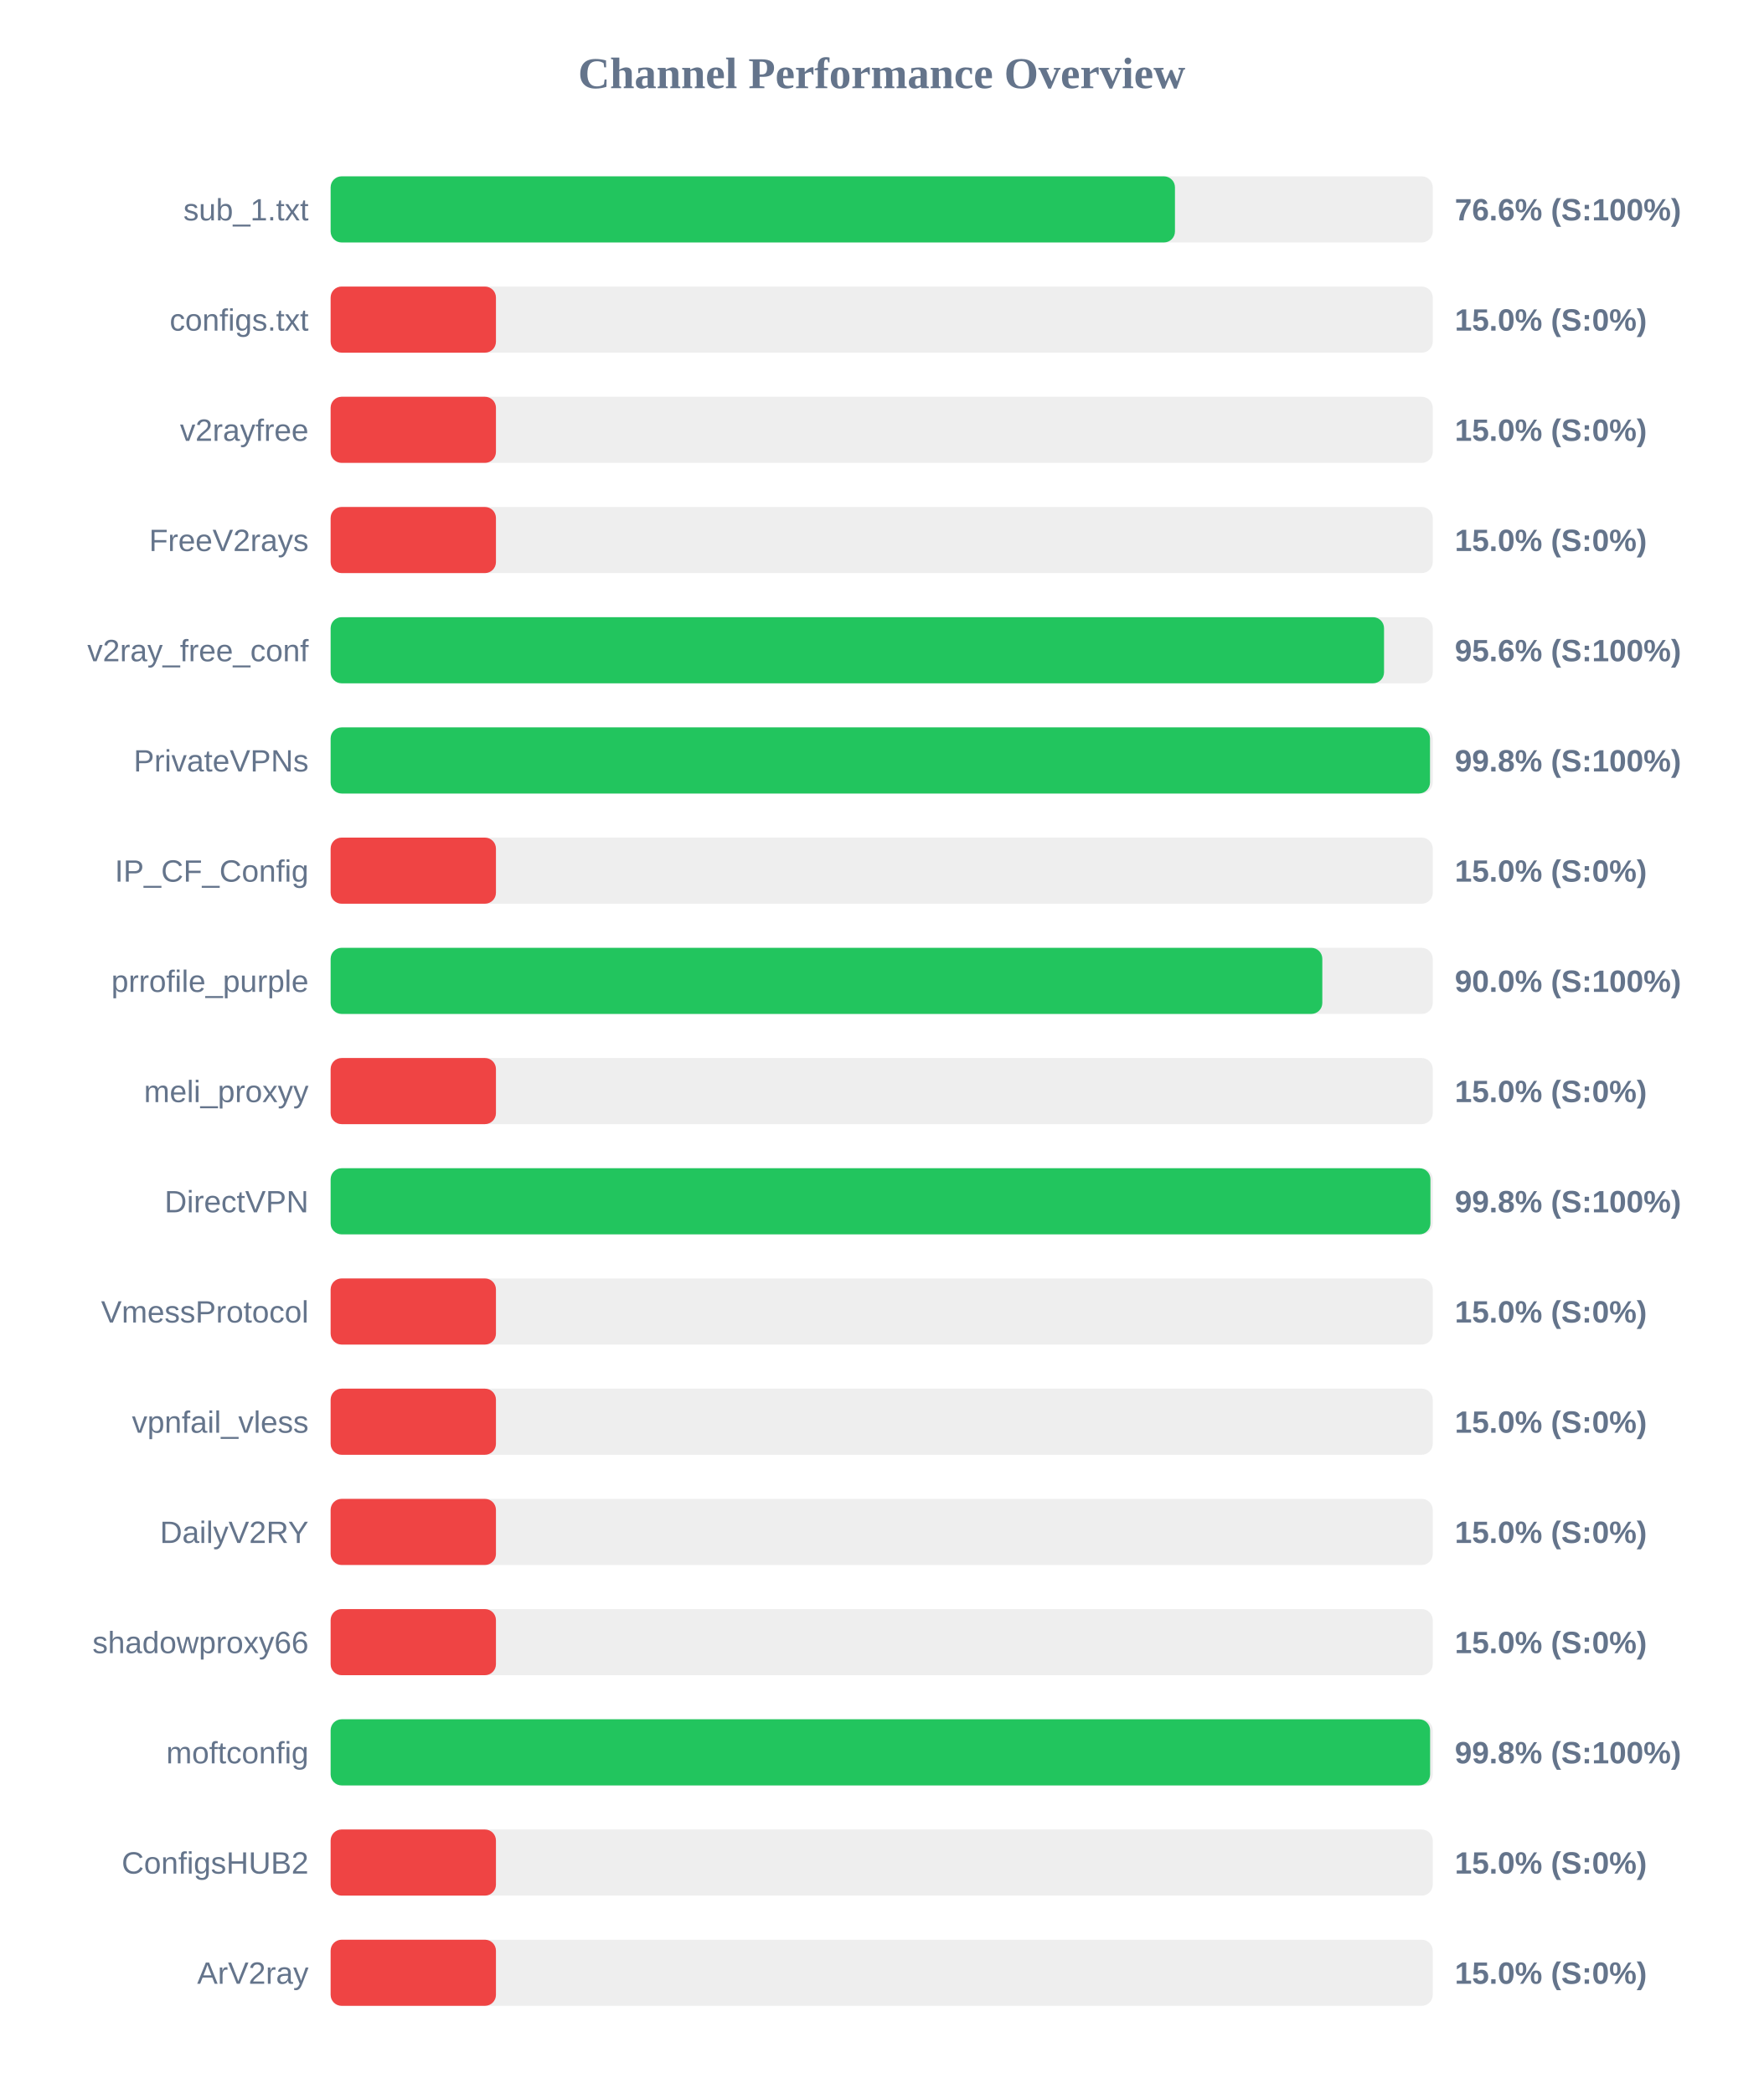
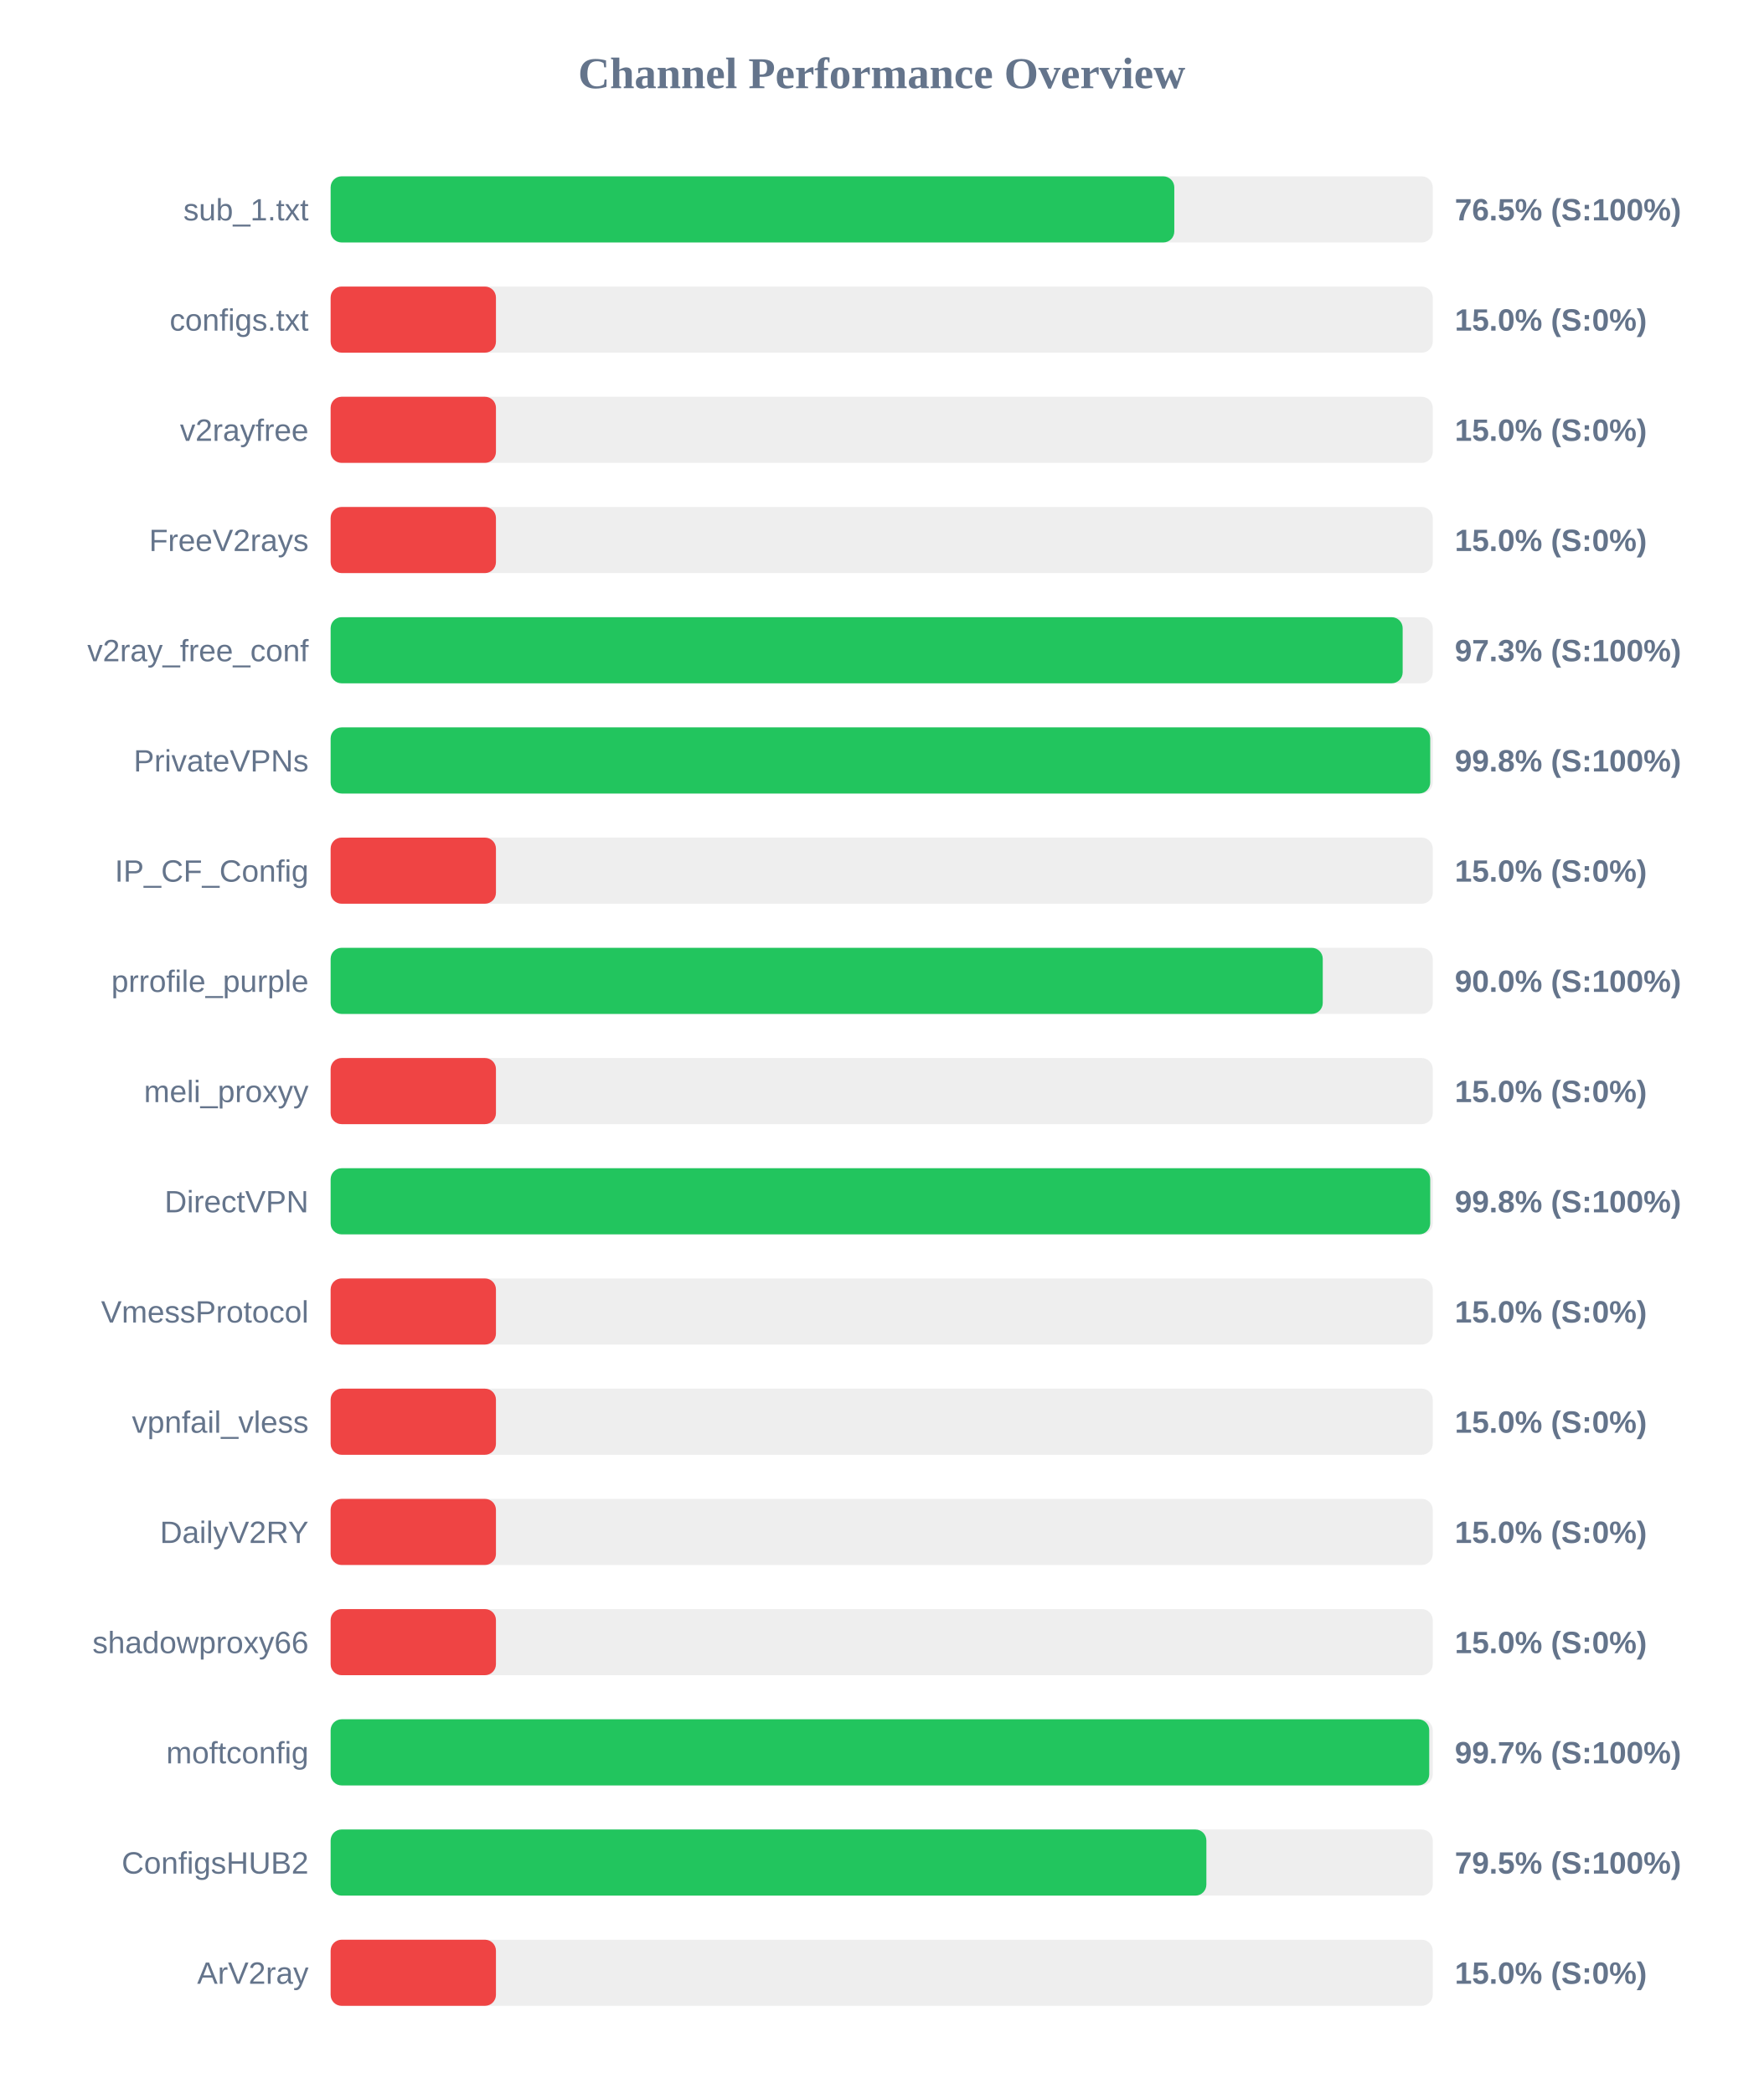
<svg xmlns="http://www.w3.org/2000/svg" width="800" height="950" version="1.1">
  <style>
        .row { font: 14px Arial; fill: #64748b; }
        .score { font: bold 14px Arial; fill: #64748b; }
    </style>
  <text x="400" y="40" text-anchor="middle" font-size="20px" font-weight="bold" fill="#64748b">Channel Performance Overview</text>
  <rect x="150" y="80" width="500" height="30" fill="#eee" rx="5" />
-   <rect x="150" y="80" width="383.05" height="30" fill="#22c55e" rx="5" />
+   <rect x="150" y="80" width="382.75" height="30" fill="#22c55e" rx="5" />
  <text x="140" y="100" text-anchor="end" class="row">sub_1.txt</text>
-   <text x="660" y="100" text-anchor="start" class="score">76.6% (S:100%)</text>
+   <text x="660" y="100" text-anchor="start" class="score">76.5% (S:100%)</text>
  <rect x="150" y="130" width="500" height="30" fill="#eee" rx="5" />
  <rect x="150" y="130" width="75.0" height="30" fill="#ef4444" rx="5" />
  <text x="140" y="150" text-anchor="end" class="row">configs.txt</text>
  <text x="660" y="150" text-anchor="start" class="score">15.0% (S:0%)</text>
  <rect x="150" y="180" width="500" height="30" fill="#eee" rx="5" />
  <rect x="150" y="180" width="75.0" height="30" fill="#ef4444" rx="5" />
  <text x="140" y="200" text-anchor="end" class="row">v2rayfree</text>
  <text x="660" y="200" text-anchor="start" class="score">15.0% (S:0%)</text>
  <rect x="150" y="230" width="500" height="30" fill="#eee" rx="5" />
  <rect x="150" y="230" width="75.0" height="30" fill="#ef4444" rx="5" />
  <text x="140" y="250" text-anchor="end" class="row">FreeV2rays</text>
  <text x="660" y="250" text-anchor="start" class="score">15.0% (S:0%)</text>
  <rect x="150" y="280" width="500" height="30" fill="#eee" rx="5" />
-   <rect x="150" y="280" width="477.9" height="30" fill="#22c55e" rx="5" />
+   <rect x="150" y="280" width="486.35" height="30" fill="#22c55e" rx="5" />
  <text x="140" y="300" text-anchor="end" class="row">v2ray_free_conf</text>
-   <text x="660" y="300" text-anchor="start" class="score">95.6% (S:100%)</text>
+   <text x="660" y="300" text-anchor="start" class="score">97.3% (S:100%)</text>
  <rect x="150" y="330" width="500" height="30" fill="#eee" rx="5" />
-   <rect x="150" y="330" width="498.75" height="30" fill="#22c55e" rx="5" />
+   <rect x="150" y="330" width="498.85" height="30" fill="#22c55e" rx="5" />
  <text x="140" y="350" text-anchor="end" class="row">PrivateVPNs</text>
  <text x="660" y="350" text-anchor="start" class="score">99.8% (S:100%)</text>
  <rect x="150" y="380" width="500" height="30" fill="#eee" rx="5" />
  <rect x="150" y="380" width="75.0" height="30" fill="#ef4444" rx="5" />
  <text x="140" y="400" text-anchor="end" class="row">IP_CF_Config</text>
  <text x="660" y="400" text-anchor="start" class="score">15.0% (S:0%)</text>
  <rect x="150" y="430" width="500" height="30" fill="#eee" rx="5" />
-   <rect x="150" y="430" width="449.9" height="30" fill="#22c55e" rx="5" />
+   <rect x="150" y="430" width="450.1" height="30" fill="#22c55e" rx="5" />
  <text x="140" y="450" text-anchor="end" class="row">prrofile_purple</text>
  <text x="660" y="450" text-anchor="start" class="score">90.0% (S:100%)</text>
  <rect x="150" y="480" width="500" height="30" fill="#eee" rx="5" />
  <rect x="150" y="480" width="75.0" height="30" fill="#ef4444" rx="5" />
  <text x="140" y="500" text-anchor="end" class="row">meli_proxyy</text>
  <text x="660" y="500" text-anchor="start" class="score">15.0% (S:0%)</text>
  <rect x="150" y="530" width="500" height="30" fill="#eee" rx="5" />
-   <rect x="150" y="530" width="498.95" height="30" fill="#22c55e" rx="5" />
+   <rect x="150" y="530" width="498.85" height="30" fill="#22c55e" rx="5" />
  <text x="140" y="550" text-anchor="end" class="row">DirectVPN</text>
  <text x="660" y="550" text-anchor="start" class="score">99.8% (S:100%)</text>
  <rect x="150" y="580" width="500" height="30" fill="#eee" rx="5" />
  <rect x="150" y="580" width="75.0" height="30" fill="#ef4444" rx="5" />
  <text x="140" y="600" text-anchor="end" class="row">VmessProtocol</text>
  <text x="660" y="600" text-anchor="start" class="score">15.0% (S:0%)</text>
  <rect x="150" y="630" width="500" height="30" fill="#eee" rx="5" />
  <rect x="150" y="630" width="75.0" height="30" fill="#ef4444" rx="5" />
  <text x="140" y="650" text-anchor="end" class="row">vpnfail_vless</text>
  <text x="660" y="650" text-anchor="start" class="score">15.0% (S:0%)</text>
  <rect x="150" y="680" width="500" height="30" fill="#eee" rx="5" />
  <rect x="150" y="680" width="75.0" height="30" fill="#ef4444" rx="5" />
  <text x="140" y="700" text-anchor="end" class="row">DailyV2RY</text>
  <text x="660" y="700" text-anchor="start" class="score">15.0% (S:0%)</text>
  <rect x="150" y="730" width="500" height="30" fill="#eee" rx="5" />
  <rect x="150" y="730" width="75.0" height="30" fill="#ef4444" rx="5" />
  <text x="140" y="750" text-anchor="end" class="row">shadowproxy66</text>
  <text x="660" y="750" text-anchor="start" class="score">15.0% (S:0%)</text>
  <rect x="150" y="780" width="500" height="30" fill="#eee" rx="5" />
-   <rect x="150" y="780" width="498.8" height="30" fill="#22c55e" rx="5" />
+   <rect x="150" y="780" width="498.4" height="30" fill="#22c55e" rx="5" />
  <text x="140" y="800" text-anchor="end" class="row">moftconfig</text>
-   <text x="660" y="800" text-anchor="start" class="score">99.8% (S:100%)</text>
+   <text x="660" y="800" text-anchor="start" class="score">99.7% (S:100%)</text>
  <rect x="150" y="830" width="500" height="30" fill="#eee" rx="5" />
-   <rect x="150" y="830" width="75.0" height="30" fill="#ef4444" rx="5" />
+   <rect x="150" y="830" width="397.3" height="30" fill="#22c55e" rx="5" />
  <text x="140" y="850" text-anchor="end" class="row">ConfigsHUB2</text>
-   <text x="660" y="850" text-anchor="start" class="score">15.0% (S:0%)</text>
+   <text x="660" y="850" text-anchor="start" class="score">79.5% (S:100%)</text>
  <rect x="150" y="880" width="500" height="30" fill="#eee" rx="5" />
  <rect x="150" y="880" width="75.0" height="30" fill="#ef4444" rx="5" />
  <text x="140" y="900" text-anchor="end" class="row">ArV2ray</text>
  <text x="660" y="900" text-anchor="start" class="score">15.0% (S:0%)</text>
</svg>
